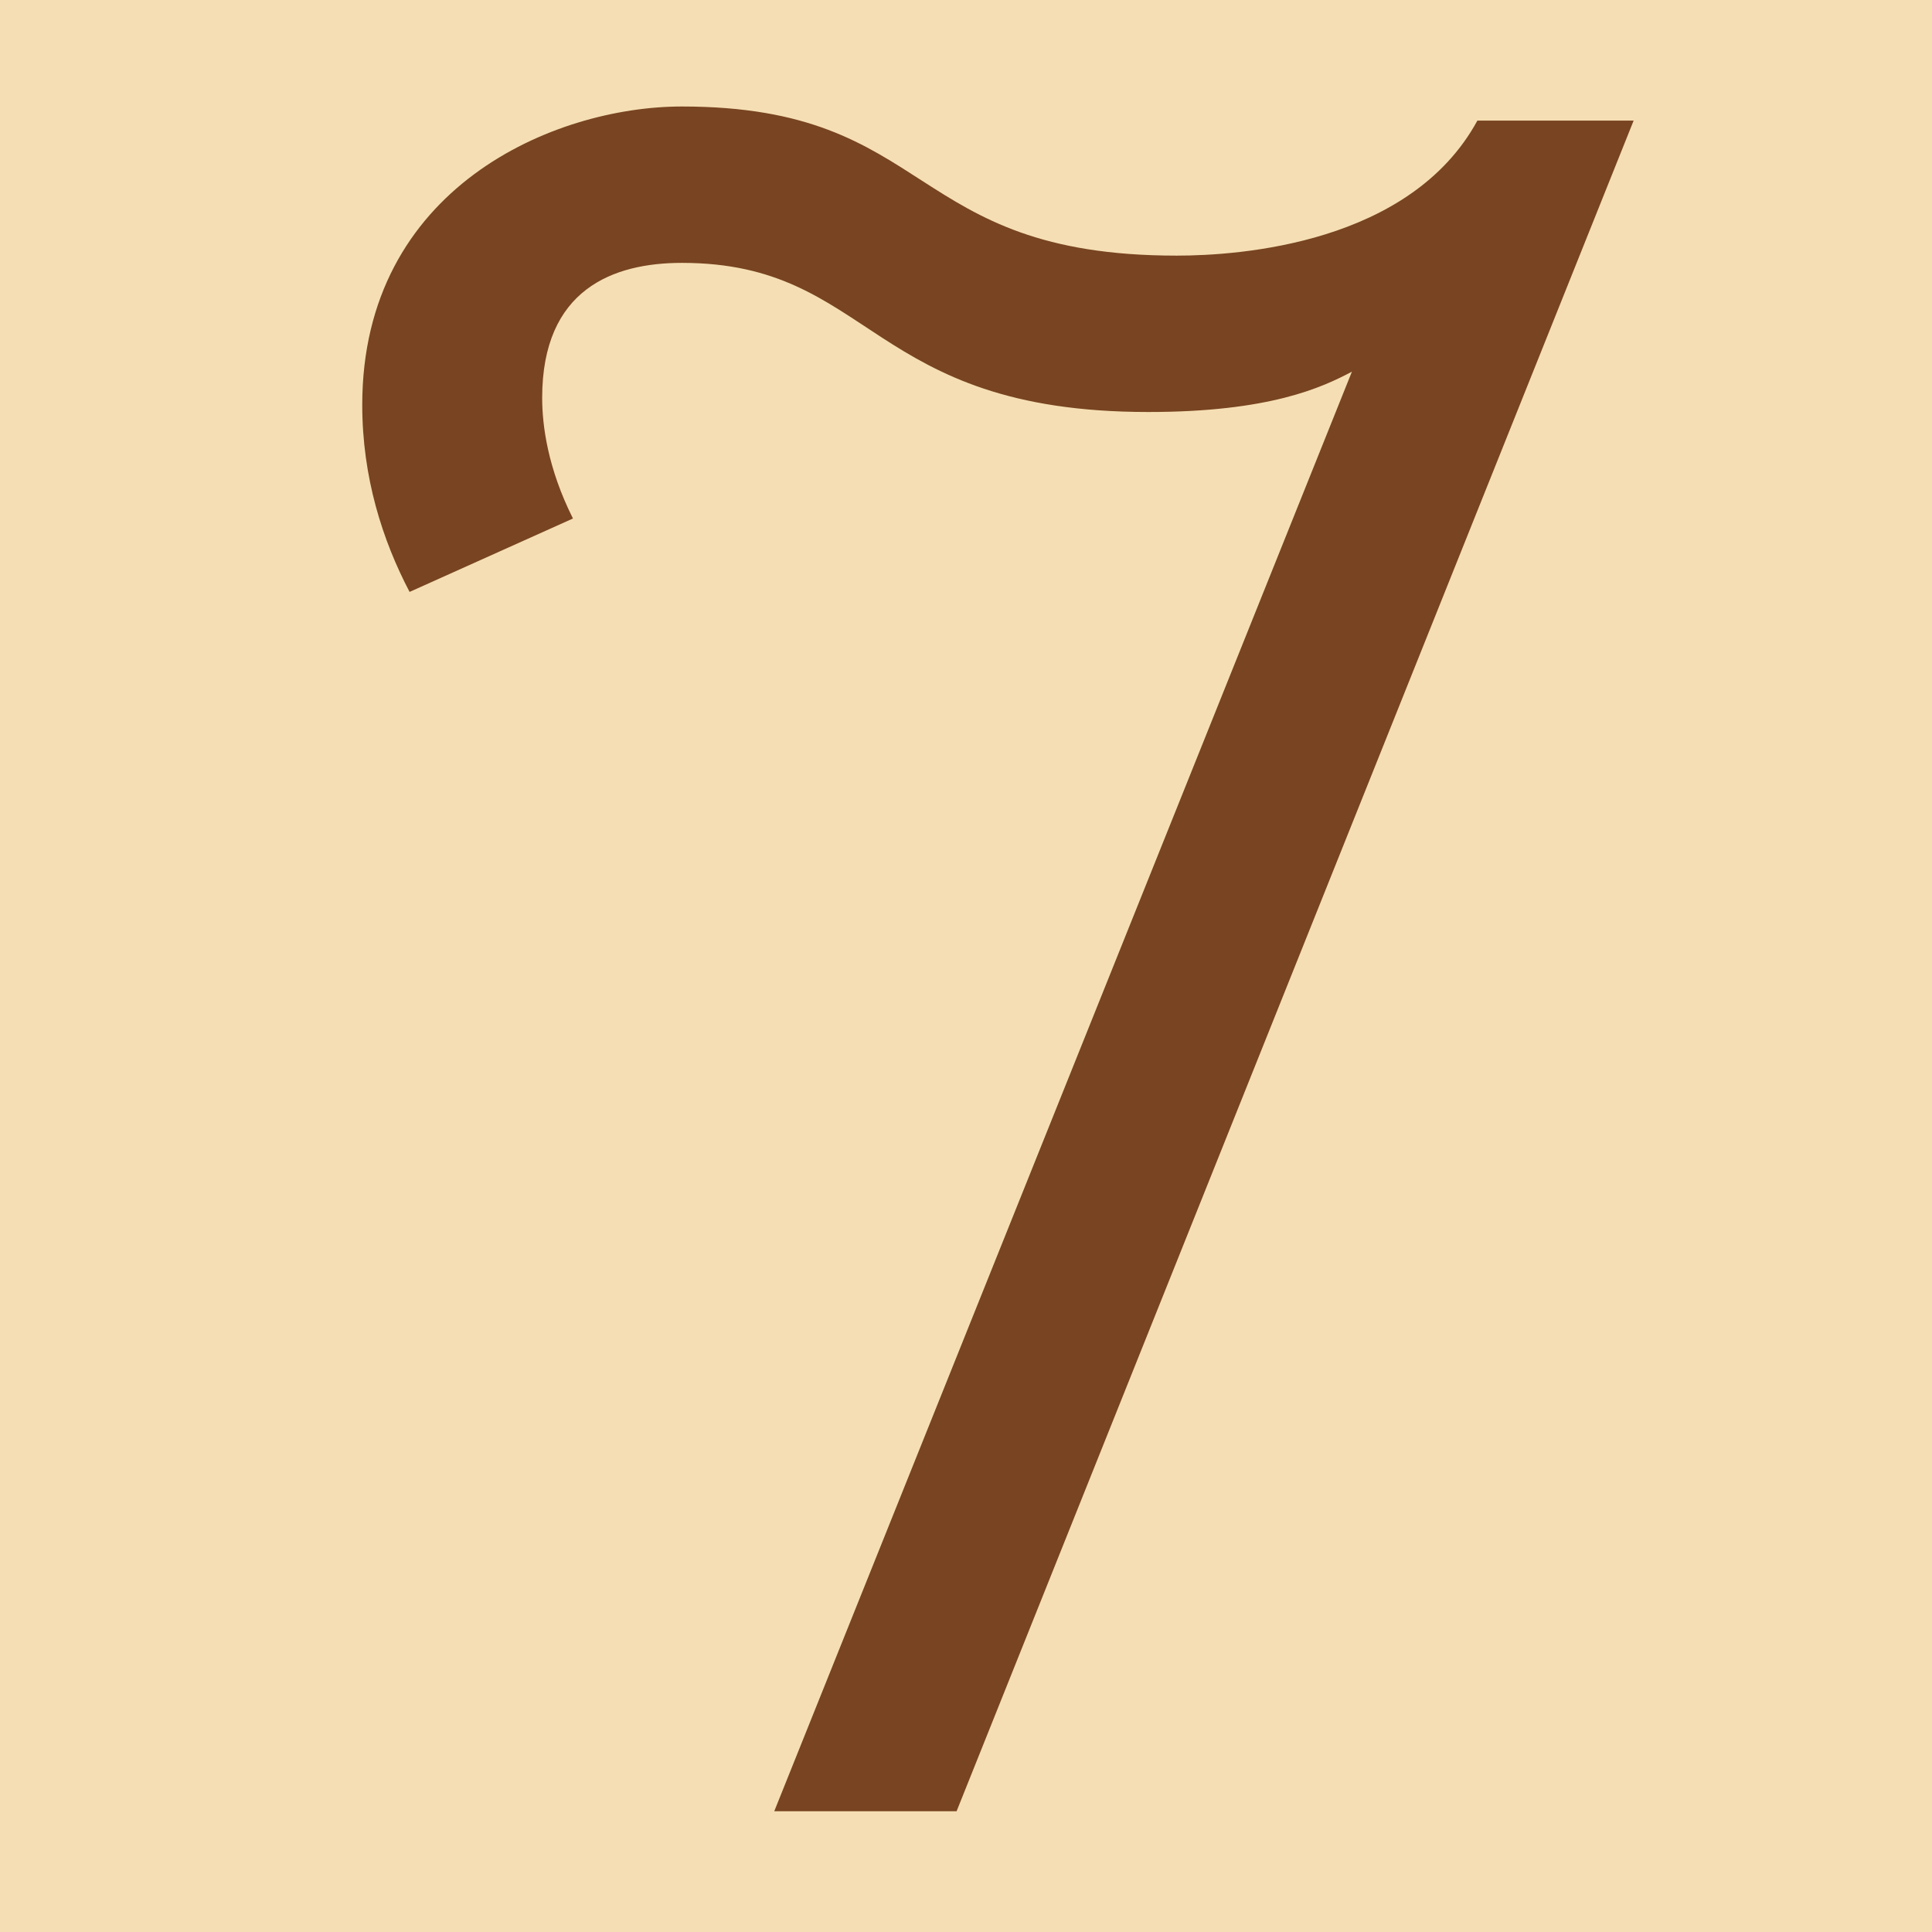
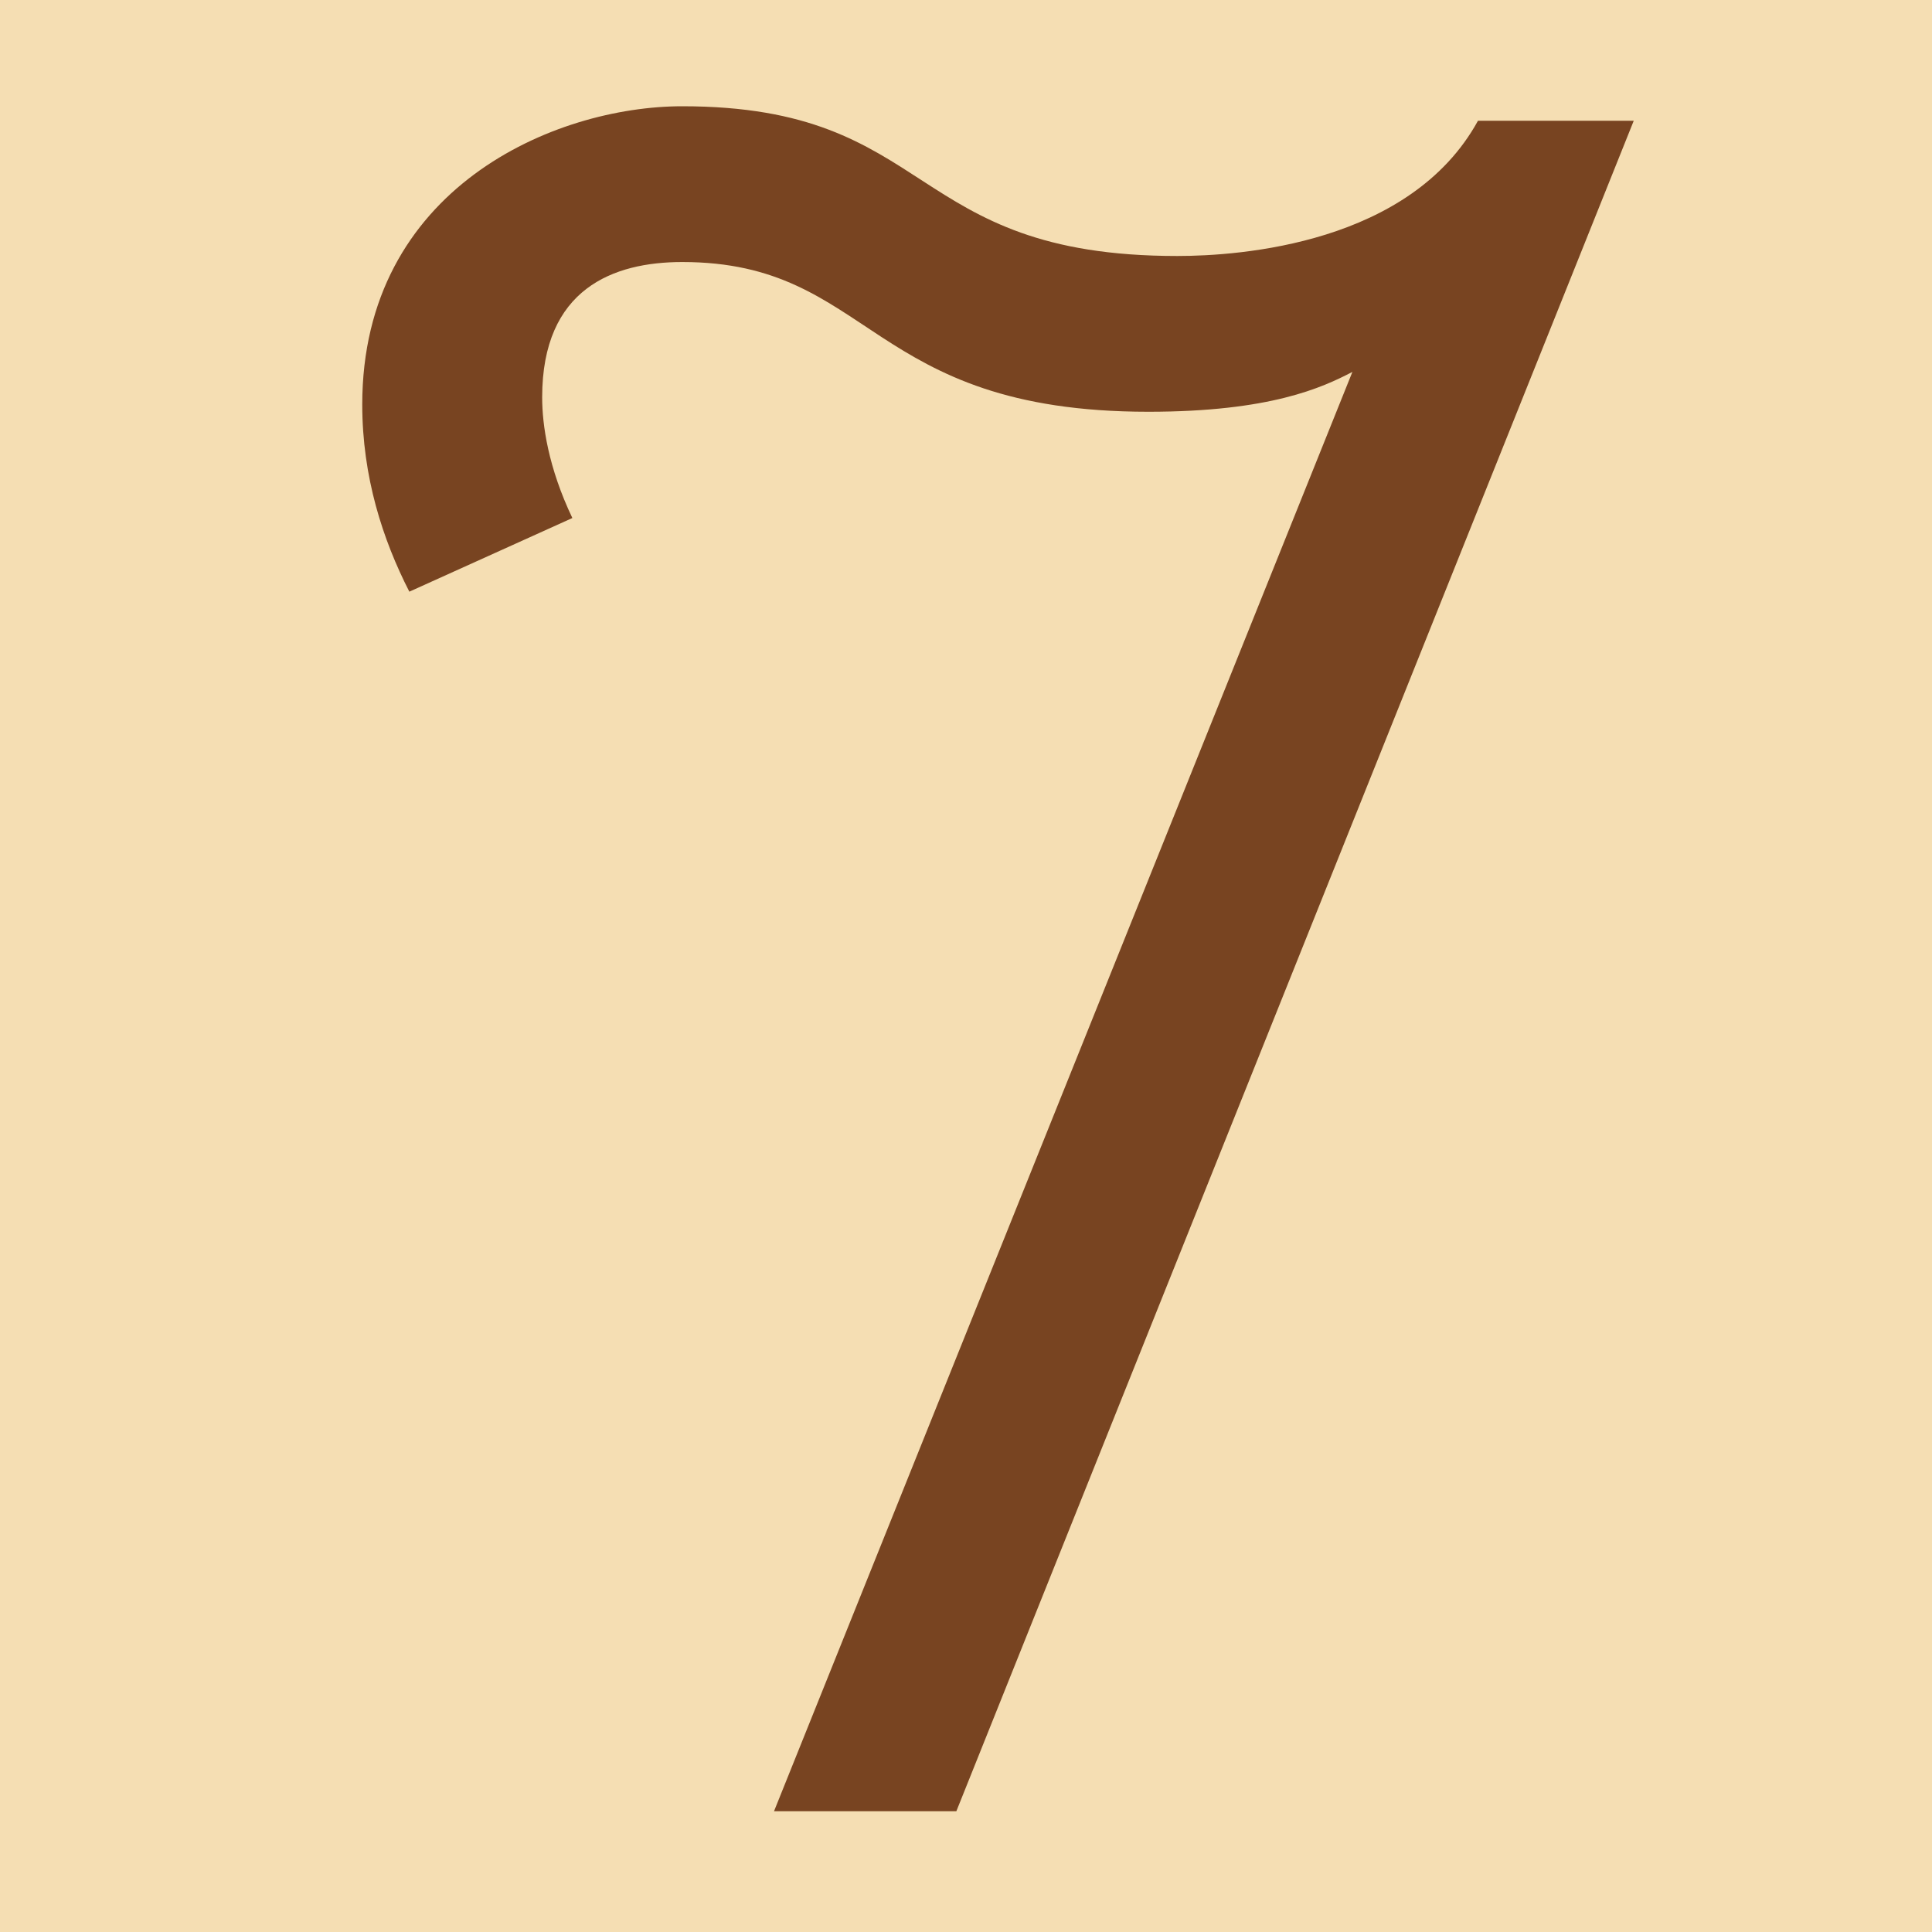
- <svg xmlns="http://www.w3.org/2000/svg" width="16" height="16" viewBox="0 0 16 16" version="1.1" id="svg5" xml:space="preserve">
-   <defs id="defs2" />
-   <g id="layer1">
-     <rect style="opacity:1;fill:#f5deb3;stroke:none;stroke-width:4.438;stroke-linejoin:bevel;stop-color:#000000;fill-opacity:1" id="rect691" width="16" height="16" x="0" y="0" />
-     <path d="m 4.49,3.294 c 0,0.228 0.045,0.581 0.255,1 L 3.392,4.902 C 3.168,4.475 3,3.954 3,3.353 3,1.556 4.586,0.882 5.647,0.882 c 2.105,0 1.844,1.235 4.098,1.235 0.521,0 1.934,-0.098 2.49,-1.118 h 1.294 L 7.922,15 H 6.412 L 11.196,3.078 C 10.948,3.209 10.515,3.412 9.51,3.412 c -2.325,0 -2.276,-1.235 -3.863,-1.235 -0.569,0 -1.157,0.218 -1.157,1.118 z" id="path253" style="fill:#784421;fill-opacity:1;stroke-width:1" />
-   </g>
+ <svg xmlns="http://www.w3.org/2000/svg" height="16" viewBox="0 0 16 16" width="16">
+   <path d="m0 0h16v16h-16z" fill="#f5deb3" />
+   <path d="m4.49 3.29c0 .23.05.58.25 1l-1.35.61c-.22-.43-.39-.95-.39-1.55 0-1.79 1.59-2.47 2.65-2.47 2.11 0 1.84 1.24 4.1 1.24.52 0 1.93-.1 2.49-1.12h1.29l-5.61 14h-1.51l4.79-11.92c-.25.13-.68.33-1.69.33-2.33 0-2.28-1.24-3.86-1.24-.57 0-1.16.22-1.16 1.12z" fill="#784421" />
</svg>
